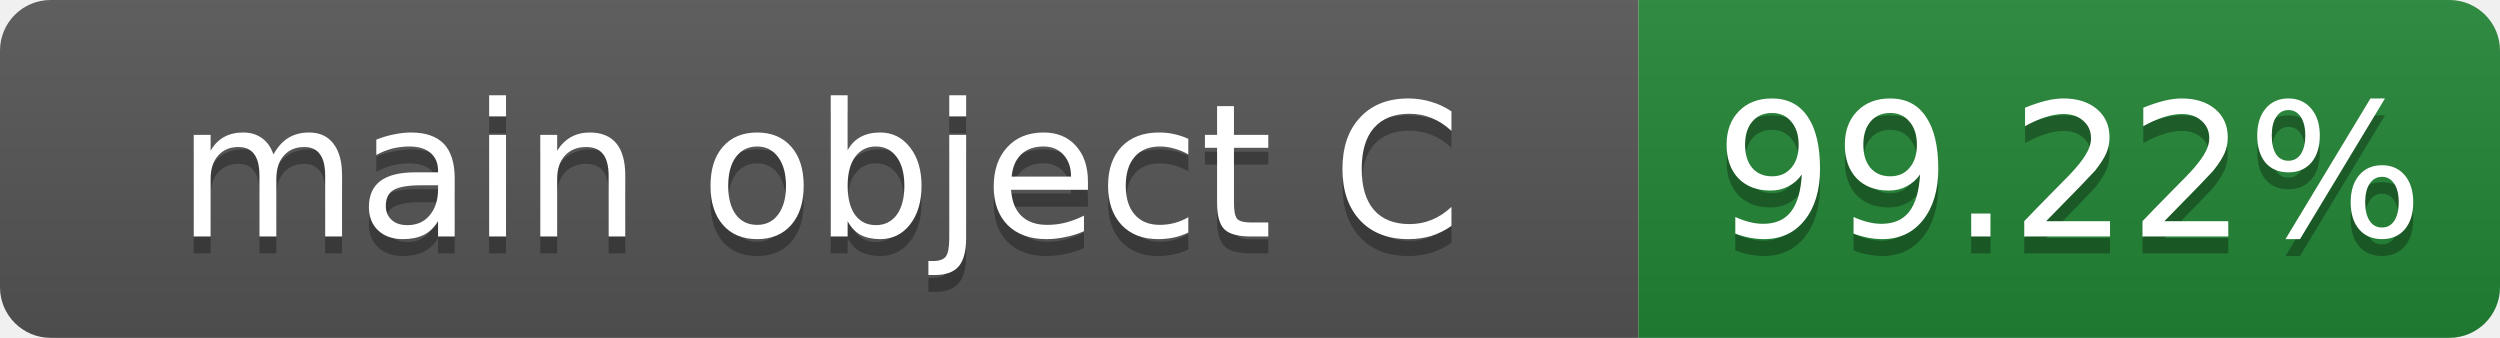
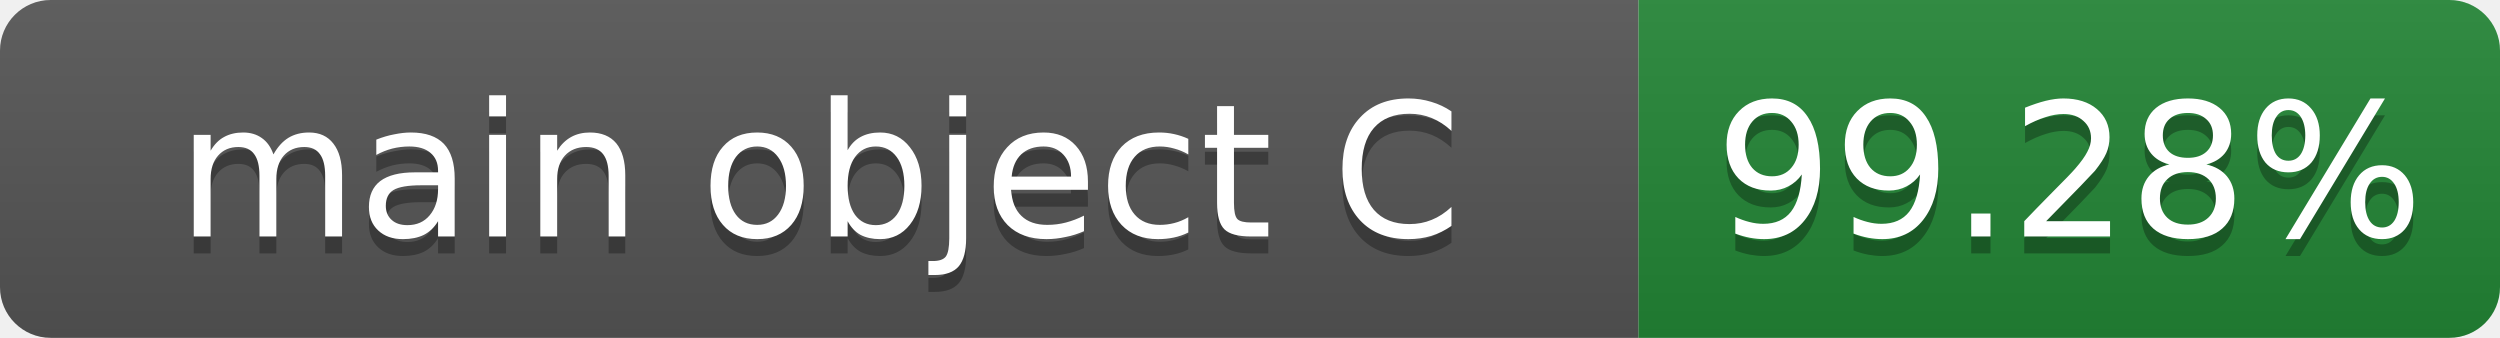
- <svg xmlns="http://www.w3.org/2000/svg" width="148" height="20" role="img" aria-label="main object C: 99.22%">
+ <svg xmlns="http://www.w3.org/2000/svg" width="148" height="20" role="img" aria-label="main object C: 99.28%">
  <linearGradient id="s" x2="0" y2="100%">
    <stop offset="0" stop-color="#bbb" stop-opacity=".1" />
    <stop offset="1" stop-opacity=".1" />
  </linearGradient>
  <clipPath id="r">
    <rect width="148" height="20" rx="3" fill="#fff" />
  </clipPath>
  <g clip-path="url(#r)">
    <rect width="97" height="20" fill="#555" />
    <rect x="97" width="51" height="20" fill="#238636" />
    <rect width="148" height="20" fill="url(#s)" />
  </g>
  <g fill="#fff" text-anchor="middle" font-family="Verdana,Geneva,DejaVu Sans,sans-serif" font-size="11">
    <text x="48.5" y="15" fill="#010101" fill-opacity=".3">main object C</text>
    <text x="48.5" y="14">main object C</text>
-     <text x="122.5" y="15" fill="#010101" fill-opacity=".3">99.22%</text>
-     <text x="122.5" y="14">99.22%</text>
+     <text x="122.5" y="15" fill="#010101" fill-opacity=".3">99.28%</text>
+     <text x="122.5" y="14">99.28%</text>
  </g>
</svg>
